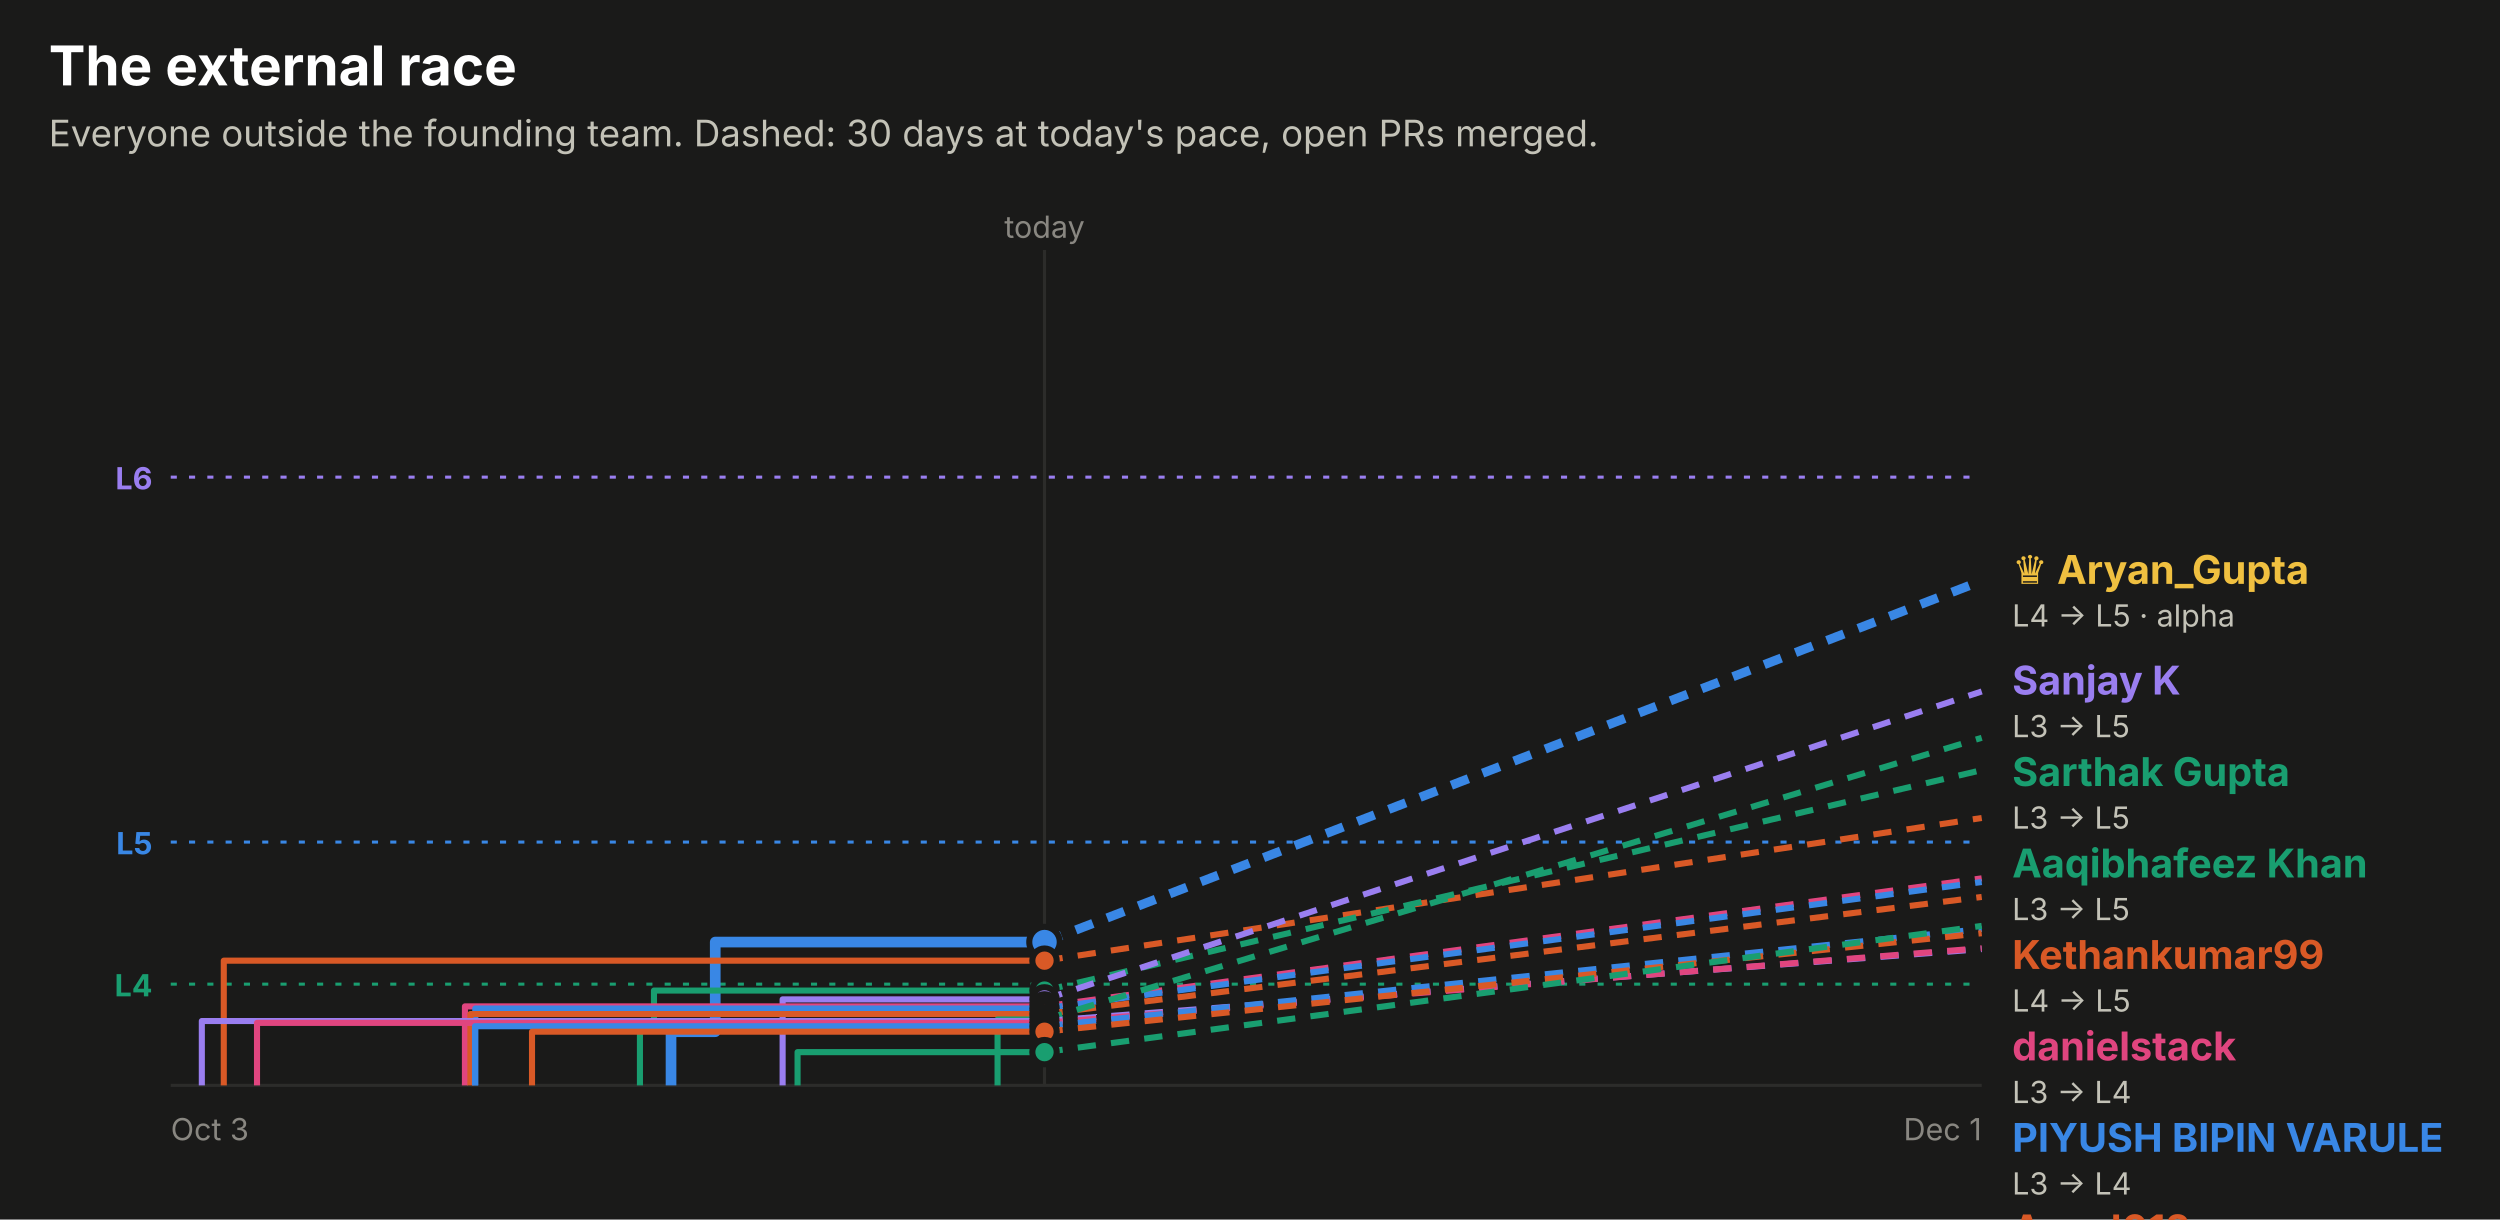
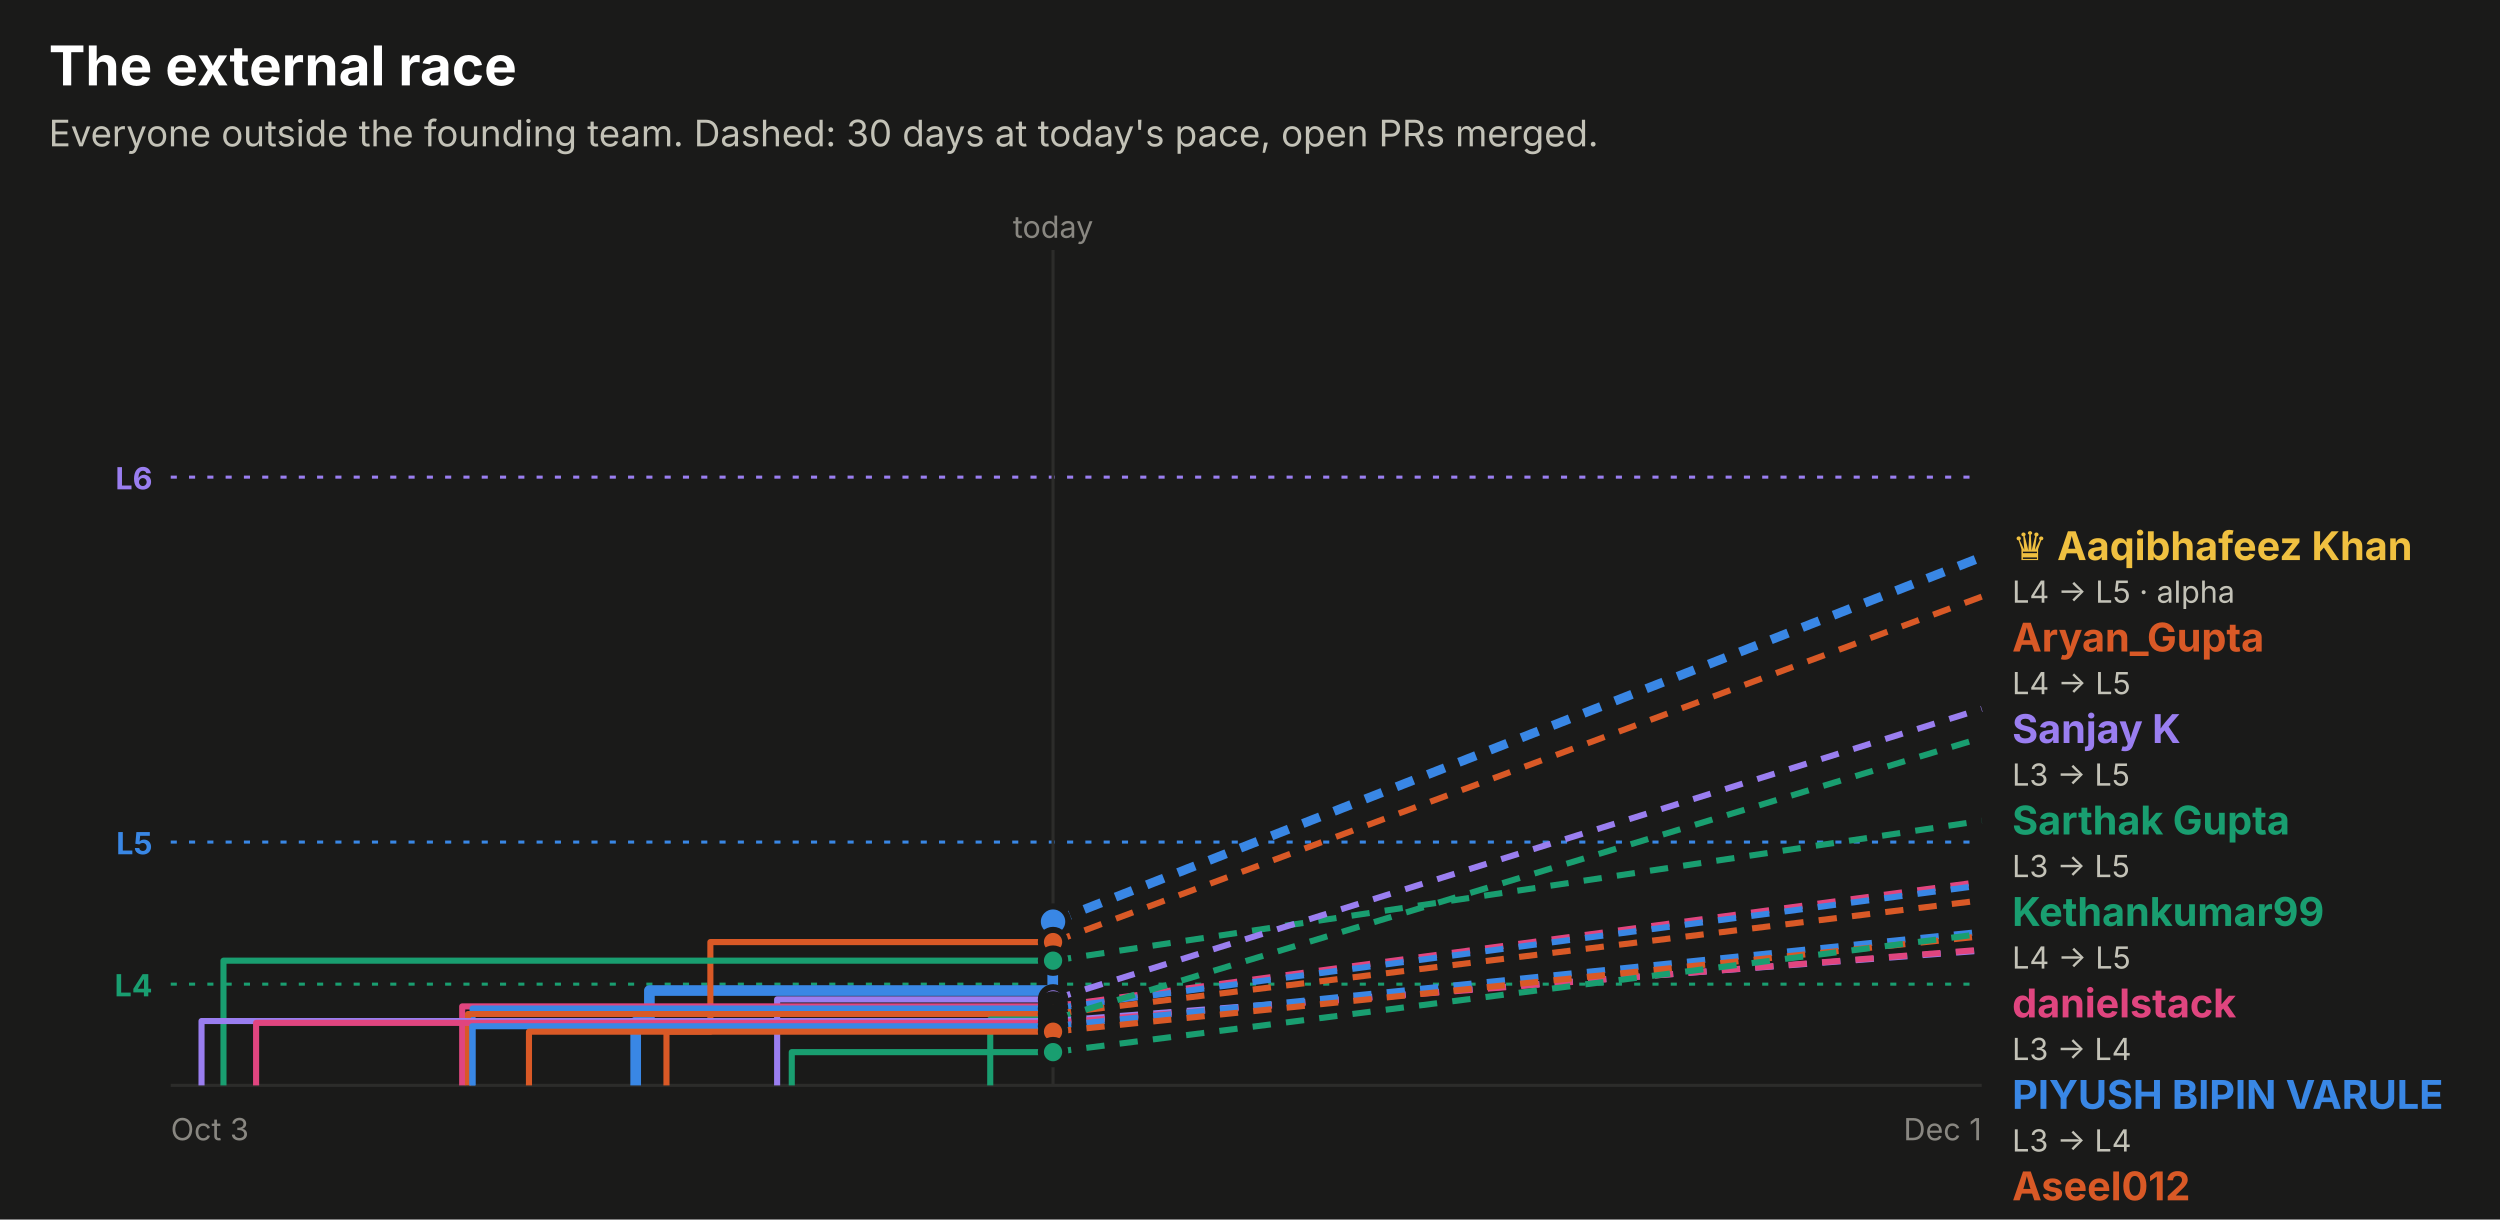
<svg xmlns="http://www.w3.org/2000/svg" width="820" height="400" viewBox="0 0 820 400" role="img" font-family="system-ui, -apple-system, 'Segoe UI', sans-serif">
  <rect x="0.0" y="0.0" width="820.0" height="400.0" rx="0" fill="#1a1a19" />
  <text x="16.0" y="28.0" fill="#ffffff" font-size="18" font-weight="700" text-anchor="start">The external race</text>
  <text x="16.0" y="48.0" fill="#c3c2b7" font-size="12" font-weight="400" text-anchor="start">Everyone outside the founding team. Dashed: 30 days at today's pace, open PRs merged.</text>
  <line x1="56" x2="650" y1="156.5" y2="156.5" stroke="#9a7ef0" stroke-dasharray="2 4" />
  <text x="50.0" y="160.5" fill="#9a7ef0" font-size="10" font-weight="700" text-anchor="end">L6</text>
  <line x1="56" x2="650" y1="276.2" y2="276.2" stroke="#3987e5" stroke-dasharray="2 4" />
  <text x="50.0" y="280.2" fill="#3987e5" font-size="10" font-weight="700" text-anchor="end">L5</text>
  <line x1="56" x2="650" y1="322.8" y2="322.8" stroke="#199e70" stroke-dasharray="2 4" />
  <text x="50.0" y="326.8" fill="#199e70" font-size="10" font-weight="700" text-anchor="end">L4</text>
-   <line x1="342.6" x2="342.6" y1="82" y2="356" stroke="#2c2c2a" />
-   <text x="342.6" y="78.0" fill="#898781" font-size="10" font-weight="400" text-anchor="middle">today</text>
+   <line x1="345.4" x2="345.4" y1="82" y2="356" stroke="#2c2c2a" />
+   <text x="345.4" y="78.0" fill="#898781" font-size="10" font-weight="400" text-anchor="middle">today</text>
  <line x1="56" x2="650" y1="356" y2="356" stroke="#2c2c2a" />
  <text x="56.0" y="374.0" fill="#898781" font-size="10" font-weight="400" text-anchor="start">Oct 3</text>
  <text x="650.0" y="374.0" fill="#898781" font-size="10" font-weight="400" text-anchor="end">Dec 1</text>
-   <path d="M220.1,356.0 H220.1 V338.4 H234.6 V309.0 H342.6" fill="none" stroke="#3987e5" stroke-width="3.5" stroke-linejoin="round" />
-   <line x1="342.6" x2="650" y1="309.0" y2="190.5" stroke="#3987e5" stroke-width="3" stroke-dasharray="6 5" />
-   <circle cx="342.6" cy="309.0" r="5" fill="#3987e5" stroke="#1a1a19" stroke-width="2" />
-   <path d="M73.4,356.0 H73.4 V315.1 H342.6" fill="none" stroke="#d95926" stroke-width="2" stroke-linejoin="round" />
-   <line x1="342.6" x2="650" y1="315.1" y2="268.3" stroke="#d95926" stroke-width="2" stroke-dasharray="6 5" />
-   <circle cx="342.6" cy="315.1" r="4" fill="#d95926" stroke="#1a1a19" stroke-width="2" />
-   <path d="M209.9,356.0 H209.9 V335.2 H214.5 V324.9 H342.6" fill="none" stroke="#199e70" stroke-width="2" stroke-linejoin="round" />
-   <line x1="342.6" x2="650" y1="324.9" y2="252.6" stroke="#199e70" stroke-width="2" stroke-dasharray="6 5" />
-   <circle cx="342.6" cy="324.9" r="4" fill="#199e70" stroke="#1a1a19" stroke-width="2" />
-   <path d="M256.7,356.0 H256.7 V327.8 H342.6" fill="none" stroke="#9a7ef0" stroke-width="2" stroke-linejoin="round" />
-   <line x1="342.6" x2="650" y1="327.8" y2="226.8" stroke="#9a7ef0" stroke-width="2" stroke-dasharray="6 5" />
-   <circle cx="342.6" cy="327.8" r="4" fill="#9a7ef0" stroke="#1a1a19" stroke-width="2" />
-   <path d="M152.5,356.0 H152.5 V330.1 H342.6" fill="none" stroke="#e0457f" stroke-width="2" stroke-linejoin="round" />
-   <line x1="342.6" x2="650" y1="330.1" y2="288.1" stroke="#e0457f" stroke-width="2" stroke-dasharray="6 5" />
-   <circle cx="342.6" cy="330.1" r="4" fill="#e0457f" stroke="#1a1a19" stroke-width="2" />
-   <path d="M155.9,356.0 H155.9 V330.8 H342.6" fill="none" stroke="#3987e5" stroke-width="2" stroke-linejoin="round" />
-   <line x1="342.6" x2="650" y1="330.8" y2="289.3" stroke="#3987e5" stroke-width="2" stroke-dasharray="6 5" />
-   <circle cx="342.6" cy="330.8" r="4" fill="#3987e5" stroke="#1a1a19" stroke-width="2" />
-   <path d="M154.3,356.0 H154.3 V332.6 H342.6" fill="none" stroke="#d95926" stroke-width="2" stroke-linejoin="round" />
-   <line x1="342.6" x2="650" y1="332.6" y2="294.2" stroke="#d95926" stroke-width="2" stroke-dasharray="6 5" />
-   <circle cx="342.6" cy="332.6" r="4" fill="#d95926" stroke="#1a1a19" stroke-width="2" />
-   <path d="M327.2,356.0 H327.2 V334.4 H342.6" fill="none" stroke="#199e70" stroke-width="2" stroke-linejoin="round" />
-   <line x1="342.6" x2="650" y1="334.4" y2="242.0" stroke="#199e70" stroke-width="2" stroke-dasharray="6 5" />
-   <circle cx="342.6" cy="334.4" r="4" fill="#199e70" stroke="#1a1a19" stroke-width="2" />
-   <path d="M66.2,356.0 H66.2 V334.9 H342.6" fill="none" stroke="#9a7ef0" stroke-width="2" stroke-linejoin="round" />
-   <line x1="342.6" x2="650" y1="334.9" y2="311.3" stroke="#9a7ef0" stroke-width="2" stroke-dasharray="6 5" />
-   <circle cx="342.6" cy="334.9" r="4" fill="#9a7ef0" stroke="#1a1a19" stroke-width="2" />
-   <path d="M84.3,356.0 H84.3 V335.5 H342.6" fill="none" stroke="#e0457f" stroke-width="2" stroke-linejoin="round" />
-   <line x1="342.6" x2="650" y1="335.5" y2="311.0" stroke="#e0457f" stroke-width="2" stroke-dasharray="6 5" />
-   <circle cx="342.6" cy="335.5" r="4" fill="#e0457f" stroke="#1a1a19" stroke-width="2" />
-   <path d="M155.8,356.0 H155.8 V336.6 H342.6" fill="none" stroke="#3987e5" stroke-width="2" stroke-linejoin="round" />
-   <line x1="342.6" x2="650" y1="336.6" y2="304.7" stroke="#3987e5" stroke-width="2" stroke-dasharray="6 5" />
-   <circle cx="342.6" cy="336.6" r="4" fill="#3987e5" stroke="#1a1a19" stroke-width="2" />
-   <path d="M174.5,356.0 H174.5 V338.4 H342.6" fill="none" stroke="#d95926" stroke-width="2" stroke-linejoin="round" />
-   <line x1="342.6" x2="650" y1="338.4" y2="306.1" stroke="#d95926" stroke-width="2" stroke-dasharray="6 5" />
-   <circle cx="342.6" cy="338.4" r="4" fill="#d95926" stroke="#1a1a19" stroke-width="2" />
-   <path d="M261.6,356.0 H261.6 V345.1 H342.6" fill="none" stroke="#199e70" stroke-width="2" stroke-linejoin="round" />
-   <line x1="342.6" x2="650" y1="345.1" y2="303.7" stroke="#199e70" stroke-width="2" stroke-dasharray="6 5" />
-   <circle cx="342.6" cy="345.1" r="4" fill="#199e70" stroke="#1a1a19" stroke-width="2" />
-   <text x="660.0" y="191.5" fill="#f0c040" font-size="13" font-weight="700" text-anchor="start">♛ Aryan_Gupta</text>
-   <text x="660.0" y="205.5" fill="#c3c2b7" font-size="10" font-weight="400" text-anchor="start">L4 → L5 · alpha</text>
-   <text x="660.0" y="227.8" fill="#9a7ef0" font-size="13" font-weight="700" text-anchor="start">Sanjay K</text>
-   <text x="660.0" y="241.8" fill="#c3c2b7" font-size="10" font-weight="400" text-anchor="start">L3 → L5</text>
-   <text x="660.0" y="257.8" fill="#199e70" font-size="13" font-weight="700" text-anchor="start">Sarthak Gupta</text>
-   <text x="660.0" y="271.8" fill="#c3c2b7" font-size="10" font-weight="400" text-anchor="start">L3 → L5</text>
-   <text x="660.0" y="287.8" fill="#199e70" font-size="13" font-weight="700" text-anchor="start">Aaqibhafeez Khan</text>
-   <text x="660.0" y="301.8" fill="#c3c2b7" font-size="10" font-weight="400" text-anchor="start">L3 → L5</text>
-   <text x="660.0" y="317.8" fill="#d95926" font-size="13" font-weight="700" text-anchor="start">Kethankumar99</text>
-   <text x="660.0" y="331.8" fill="#c3c2b7" font-size="10" font-weight="400" text-anchor="start">L4 → L5</text>
-   <text x="660.0" y="347.8" fill="#e0457f" font-size="13" font-weight="700" text-anchor="start">danielstack</text>
-   <text x="660.0" y="361.8" fill="#c3c2b7" font-size="10" font-weight="400" text-anchor="start">L3 → L4</text>
-   <text x="660.0" y="377.8" fill="#3987e5" font-size="13" font-weight="700" text-anchor="start">PIYUSH BIPIN VARULE</text>
-   <text x="660.0" y="391.8" fill="#c3c2b7" font-size="10" font-weight="400" text-anchor="start">L3 → L4</text>
-   <text x="660.0" y="407.8" fill="#d95926" font-size="13" font-weight="700" text-anchor="start">Aseel012</text>
-   <text x="660.0" y="421.8" fill="#c3c2b7" font-size="10" font-weight="400" text-anchor="start">L3 → L4</text>
-   <text x="660.0" y="437.8" fill="#199e70" font-size="13" font-weight="700" text-anchor="start">!HuerteDev</text>
-   <text x="660.0" y="451.8" fill="#c3c2b7" font-size="10" font-weight="400" text-anchor="start">L3 → L4</text>
-   <text x="660.0" y="467.8" fill="#3987e5" font-size="13" font-weight="700" text-anchor="start">kelseyben10</text>
-   <text x="660.0" y="481.8" fill="#c3c2b7" font-size="10" font-weight="400" text-anchor="start">L3 → L4</text>
-   <text x="660.0" y="497.8" fill="#d95926" font-size="13" font-weight="700" text-anchor="start">Ashish Gupta</text>
-   <text x="660.0" y="511.8" fill="#c3c2b7" font-size="10" font-weight="400" text-anchor="start">L3 → L4</text>
-   <text x="660.0" y="527.8" fill="#e0457f" font-size="13" font-weight="700" text-anchor="start">GalaktusSK</text>
-   <text x="660.0" y="541.8" fill="#c3c2b7" font-size="10" font-weight="400" text-anchor="start">L3 → L4</text>
-   <text x="660.0" y="557.8" fill="#9a7ef0" font-size="13" font-weight="700" text-anchor="start">senthilkumar-r</text>
-   <text x="660.0" y="571.8" fill="#c3c2b7" font-size="10" font-weight="400" text-anchor="start">L3 → L4</text>
+   <path d="M208.5,356.0 H208.5 V335.2 H213.0 V324.9 H345.3 V302.3 H345.4" fill="none" stroke="#3987e5" stroke-width="3.5" stroke-linejoin="round" />
+   <line x1="345.4" x2="650" y1="302.3" y2="182.7" stroke="#3987e5" stroke-width="3" stroke-dasharray="6 5" />
+   <circle cx="345.4" cy="302.3" r="5" fill="#3987e5" stroke="#1a1a19" stroke-width="2" />
+   <path d="M218.6,356.0 H218.6 V338.4 H233.0 V309.0 H345.4" fill="none" stroke="#d95926" stroke-width="2" stroke-linejoin="round" />
+   <line x1="345.4" x2="650" y1="309.0" y2="195.7" stroke="#d95926" stroke-width="2" stroke-dasharray="6 5" />
+   <circle cx="345.4" cy="309.0" r="4" fill="#d95926" stroke="#1a1a19" stroke-width="2" />
+   <path d="M73.3,356.0 H73.3 V315.1 H345.4" fill="none" stroke="#199e70" stroke-width="2" stroke-linejoin="round" />
+   <line x1="345.4" x2="650" y1="315.1" y2="269.2" stroke="#199e70" stroke-width="2" stroke-dasharray="6 5" />
+   <circle cx="345.4" cy="315.1" r="4" fill="#199e70" stroke="#1a1a19" stroke-width="2" />
+   <path d="M254.9,356.0 H254.9 V327.8 H345.4" fill="none" stroke="#9a7ef0" stroke-width="2" stroke-linejoin="round" />
+   <line x1="345.4" x2="650" y1="327.8" y2="232.5" stroke="#9a7ef0" stroke-width="2" stroke-dasharray="6 5" />
+   <circle cx="345.4" cy="327.8" r="4" fill="#9a7ef0" stroke="#1a1a19" stroke-width="2" />
+   <path d="M151.6,356.0 H151.6 V330.1 H345.4" fill="none" stroke="#e0457f" stroke-width="2" stroke-linejoin="round" />
+   <line x1="345.4" x2="650" y1="330.1" y2="289.2" stroke="#e0457f" stroke-width="2" stroke-dasharray="6 5" />
+   <circle cx="345.4" cy="330.1" r="4" fill="#e0457f" stroke="#1a1a19" stroke-width="2" />
+   <path d="M155.0,356.0 H155.0 V330.8 H345.4" fill="none" stroke="#3987e5" stroke-width="2" stroke-linejoin="round" />
+   <line x1="345.4" x2="650" y1="330.8" y2="290.4" stroke="#3987e5" stroke-width="2" stroke-dasharray="6 5" />
+   <circle cx="345.4" cy="330.8" r="4" fill="#3987e5" stroke="#1a1a19" stroke-width="2" />
+   <path d="M153.5,356.0 H153.5 V332.6 H345.4" fill="none" stroke="#d95926" stroke-width="2" stroke-linejoin="round" />
+   <line x1="345.4" x2="650" y1="332.6" y2="295.3" stroke="#d95926" stroke-width="2" stroke-dasharray="6 5" />
+   <circle cx="345.4" cy="332.6" r="4" fill="#d95926" stroke="#1a1a19" stroke-width="2" />
+   <path d="M324.8,356.0 H324.8 V334.4 H345.4" fill="none" stroke="#199e70" stroke-width="2" stroke-linejoin="round" />
+   <line x1="345.4" x2="650" y1="334.4" y2="242.0" stroke="#199e70" stroke-width="2" stroke-dasharray="6 5" />
+   <circle cx="345.4" cy="334.4" r="4" fill="#199e70" stroke="#1a1a19" stroke-width="2" />
+   <path d="M66.1,356.0 H66.1 V334.9 H345.4" fill="none" stroke="#9a7ef0" stroke-width="2" stroke-linejoin="round" />
+   <line x1="345.4" x2="650" y1="334.9" y2="311.8" stroke="#9a7ef0" stroke-width="2" stroke-dasharray="6 5" />
+   <circle cx="345.4" cy="334.9" r="4" fill="#9a7ef0" stroke="#1a1a19" stroke-width="2" />
+   <path d="M84.0,356.0 H84.0 V335.5 H345.4" fill="none" stroke="#e0457f" stroke-width="2" stroke-linejoin="round" />
+   <line x1="345.4" x2="650" y1="335.5" y2="311.5" stroke="#e0457f" stroke-width="2" stroke-dasharray="6 5" />
+   <circle cx="345.4" cy="335.5" r="4" fill="#e0457f" stroke="#1a1a19" stroke-width="2" />
+   <path d="M154.9,356.0 H154.9 V336.6 H345.4" fill="none" stroke="#3987e5" stroke-width="2" stroke-linejoin="round" />
+   <line x1="345.4" x2="650" y1="336.6" y2="305.6" stroke="#3987e5" stroke-width="2" stroke-dasharray="6 5" />
+   <circle cx="345.4" cy="336.6" r="4" fill="#3987e5" stroke="#1a1a19" stroke-width="2" />
+   <path d="M173.5,356.0 H173.5 V338.4 H345.4" fill="none" stroke="#d95926" stroke-width="2" stroke-linejoin="round" />
+   <line x1="345.4" x2="650" y1="338.4" y2="307.1" stroke="#d95926" stroke-width="2" stroke-dasharray="6 5" />
+   <circle cx="345.4" cy="338.4" r="4" fill="#d95926" stroke="#1a1a19" stroke-width="2" />
+   <path d="M259.7,356.0 H259.7 V345.1 H345.4" fill="none" stroke="#199e70" stroke-width="2" stroke-linejoin="round" />
+   <line x1="345.4" x2="650" y1="345.1" y2="306.3" stroke="#199e70" stroke-width="2" stroke-dasharray="6 5" />
+   <circle cx="345.4" cy="345.1" r="4" fill="#199e70" stroke="#1a1a19" stroke-width="2" />
+   <text x="660.0" y="183.7" fill="#f0c040" font-size="13" font-weight="700" text-anchor="start">♛ Aaqibhafeez Khan</text>
+   <text x="660.0" y="197.7" fill="#c3c2b7" font-size="10" font-weight="400" text-anchor="start">L4 → L5 · alpha</text>
+   <text x="660.0" y="213.7" fill="#d95926" font-size="13" font-weight="700" text-anchor="start">Aryan_Gupta</text>
+   <text x="660.0" y="227.7" fill="#c3c2b7" font-size="10" font-weight="400" text-anchor="start">L4 → L5</text>
+   <text x="660.0" y="243.7" fill="#9a7ef0" font-size="13" font-weight="700" text-anchor="start">Sanjay K</text>
+   <text x="660.0" y="257.7" fill="#c3c2b7" font-size="10" font-weight="400" text-anchor="start">L3 → L5</text>
+   <text x="660.0" y="273.7" fill="#199e70" font-size="13" font-weight="700" text-anchor="start">Sarthak Gupta</text>
+   <text x="660.0" y="287.7" fill="#c3c2b7" font-size="10" font-weight="400" text-anchor="start">L3 → L5</text>
+   <text x="660.0" y="303.7" fill="#199e70" font-size="13" font-weight="700" text-anchor="start">Kethankumar99</text>
+   <text x="660.0" y="317.7" fill="#c3c2b7" font-size="10" font-weight="400" text-anchor="start">L4 → L5</text>
+   <text x="660.0" y="333.7" fill="#e0457f" font-size="13" font-weight="700" text-anchor="start">danielstack</text>
+   <text x="660.0" y="347.7" fill="#c3c2b7" font-size="10" font-weight="400" text-anchor="start">L3 → L4</text>
+   <text x="660.0" y="363.7" fill="#3987e5" font-size="13" font-weight="700" text-anchor="start">PIYUSH BIPIN VARULE</text>
+   <text x="660.0" y="377.7" fill="#c3c2b7" font-size="10" font-weight="400" text-anchor="start">L3 → L4</text>
+   <text x="660.0" y="393.7" fill="#d95926" font-size="13" font-weight="700" text-anchor="start">Aseel012</text>
+   <text x="660.0" y="407.7" fill="#c3c2b7" font-size="10" font-weight="400" text-anchor="start">L3 → L4</text>
+   <text x="660.0" y="423.7" fill="#3987e5" font-size="13" font-weight="700" text-anchor="start">kelseyben10</text>
+   <text x="660.0" y="437.7" fill="#c3c2b7" font-size="10" font-weight="400" text-anchor="start">L3 → L4</text>
+   <text x="660.0" y="453.7" fill="#199e70" font-size="13" font-weight="700" text-anchor="start">!HuerteDev</text>
+   <text x="660.0" y="467.7" fill="#c3c2b7" font-size="10" font-weight="400" text-anchor="start">L3 → L4</text>
+   <text x="660.0" y="483.7" fill="#d95926" font-size="13" font-weight="700" text-anchor="start">Ashish Gupta</text>
+   <text x="660.0" y="497.7" fill="#c3c2b7" font-size="10" font-weight="400" text-anchor="start">L3 → L4</text>
+   <text x="660.0" y="513.7" fill="#e0457f" font-size="13" font-weight="700" text-anchor="start">GalaktusSK</text>
+   <text x="660.0" y="527.7" fill="#c3c2b7" font-size="10" font-weight="400" text-anchor="start">L3 → L4</text>
+   <text x="660.0" y="543.7" fill="#9a7ef0" font-size="13" font-weight="700" text-anchor="start">senthilkumar-r</text>
+   <text x="660.0" y="557.7" fill="#c3c2b7" font-size="10" font-weight="400" text-anchor="start">L3 → L4</text>
</svg>
